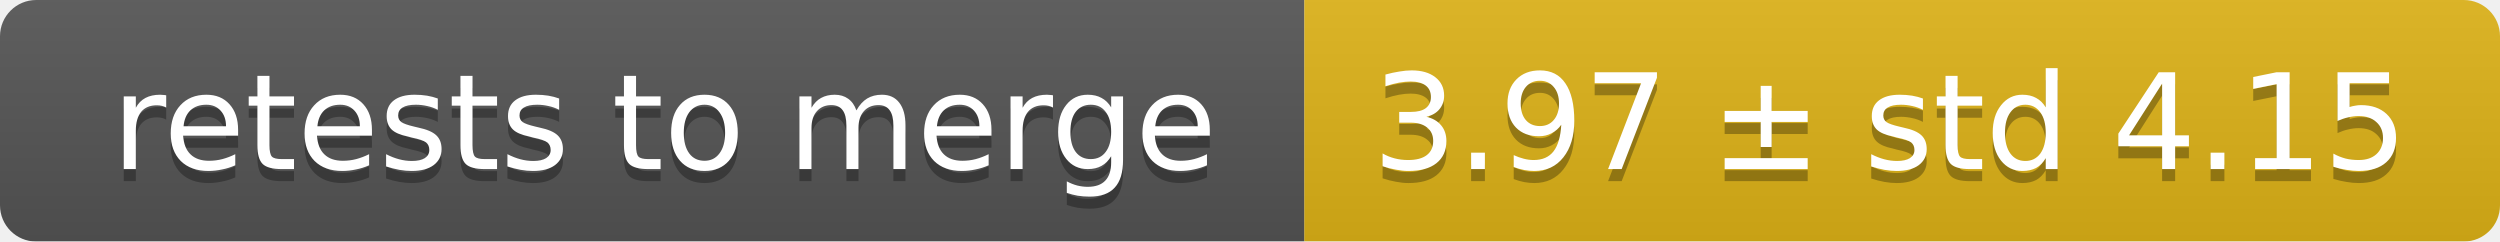
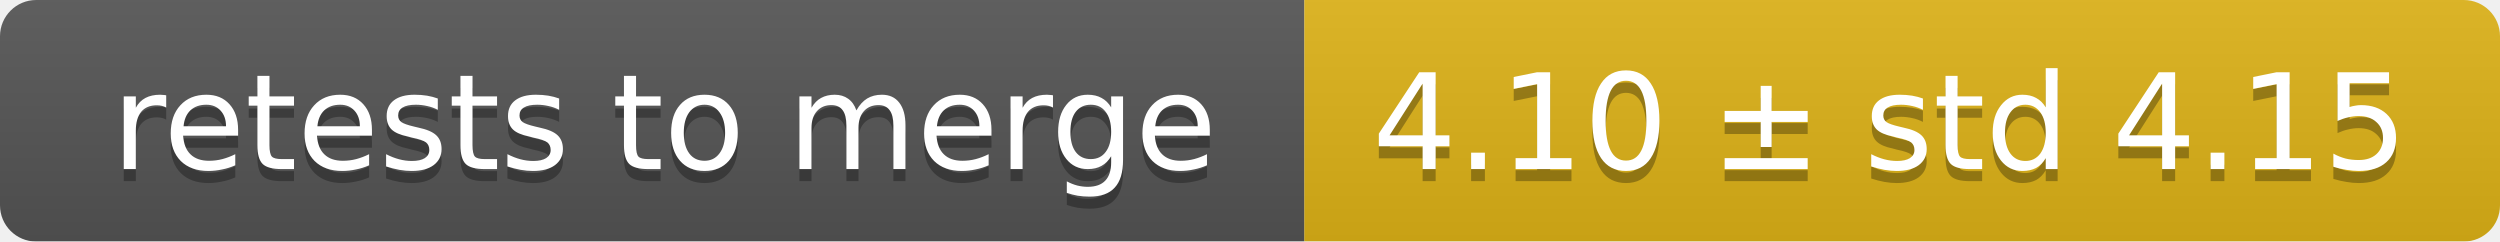
<svg xmlns="http://www.w3.org/2000/svg" width="207" height="20">
  <linearGradient id="smooth" x2="0" y2="100%">
    <stop offset="0" stop-color="#bbb" stop-opacity=".1" />
    <stop offset="1" stop-opacity=".1" />
  </linearGradient>
  <mask id="round">
    <rect width="207" height="20" rx="3" fill="#fff" />
  </mask>
  <g mask="url(#round)">
    <rect width="108" height="20" fill="#555" />
    <rect x="108" width="99" height="20" fill="#dfb317" />
    <rect width="207" height="20" fill="url(#smooth)" />
  </g>
  <g fill="#fff" text-anchor="middle" font-family="DejaVu Sans,Verdana,Geneva,sans-serif" font-size="11">
    <text x="55" y="15" fill="#010101" fill-opacity=".3">retests to merge</text>
    <text x="55" y="14">retests to merge</text>
-     <text x="156.5" y="15" fill="#010101" fill-opacity=".3">3.97 ± std 4.15</text>
-     <text x="156.5" y="14">3.97 ± std 4.15</text>
+     <text x="156.5" y="15" fill="#010101" fill-opacity=".3">4.10 ± std 4.15</text>
+     <text x="156.5" y="14">4.10 ± std 4.15</text>
  </g>
</svg>
